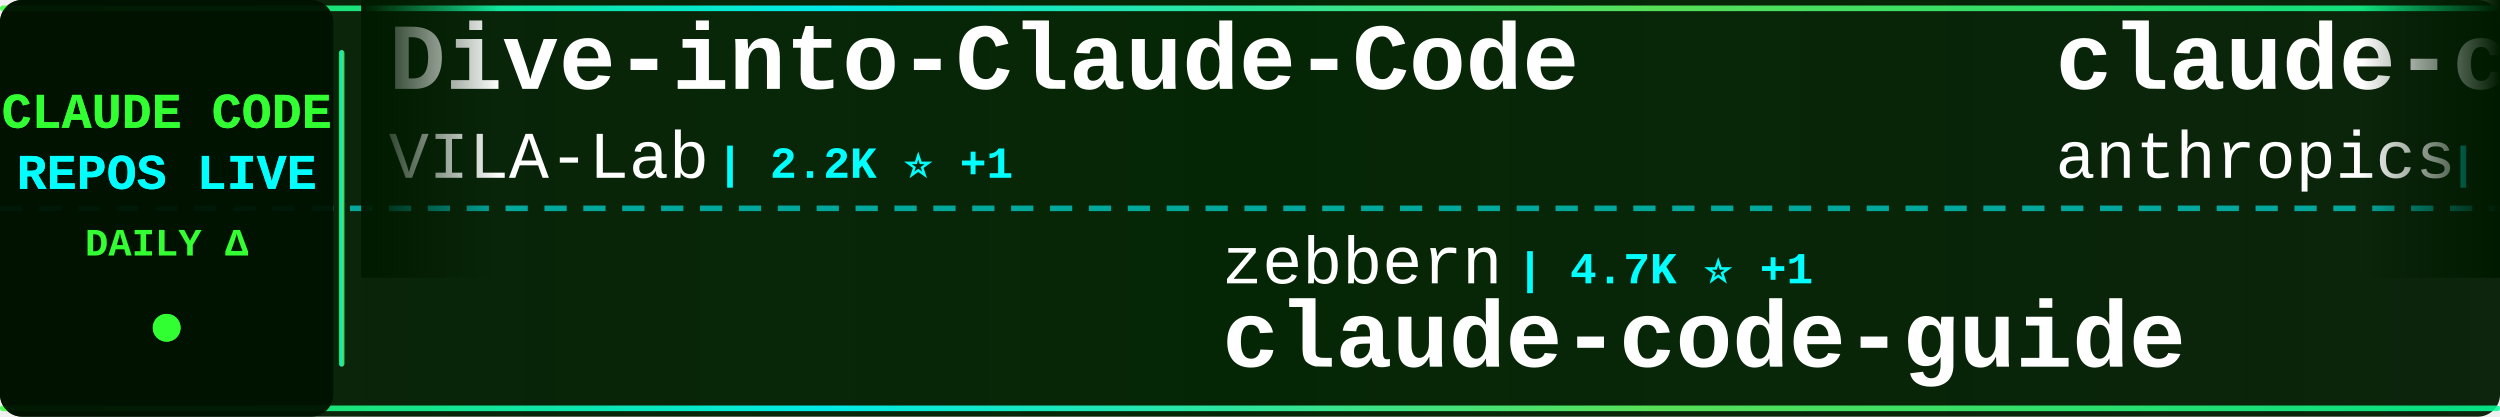
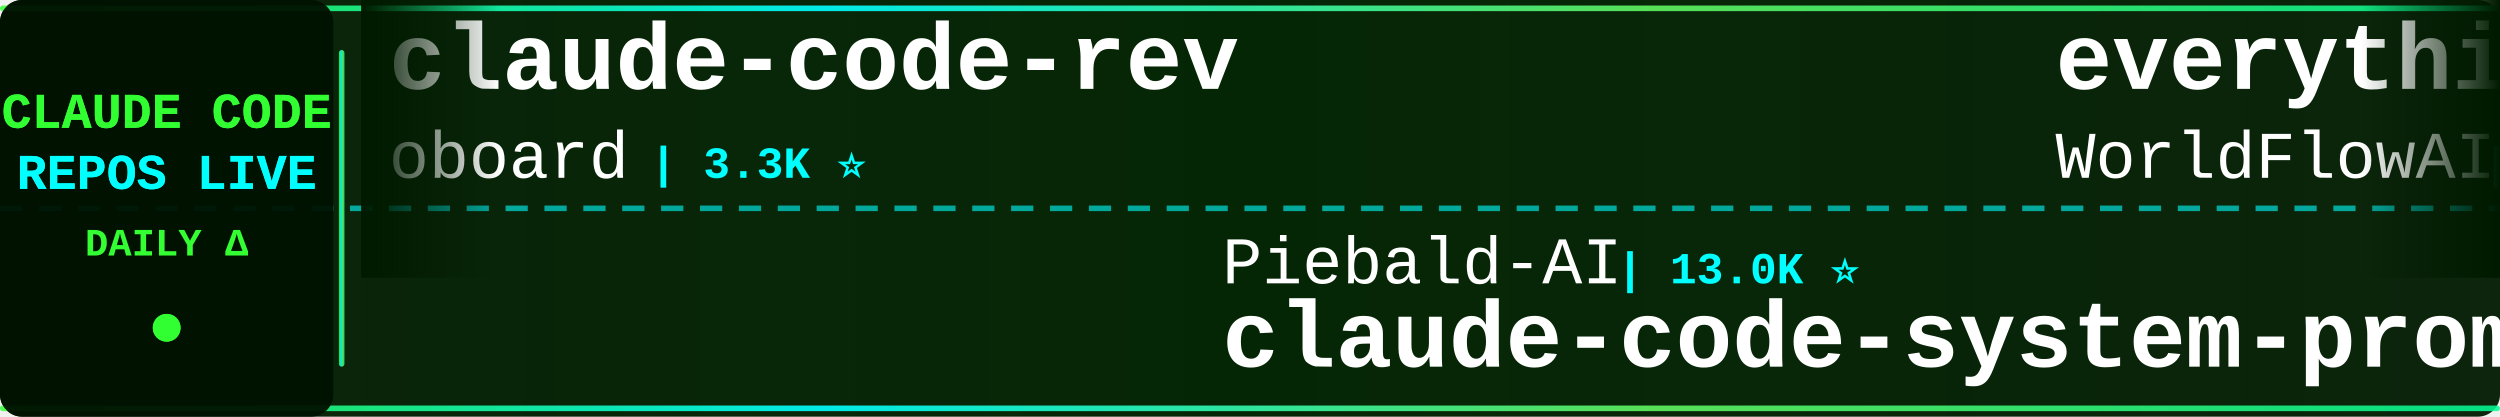
<svg xmlns="http://www.w3.org/2000/svg" width="900" height="150">
  <defs>
    <linearGradient id="tickerBg" x1="0%" y1="0%" x2="100%" y2="0%">
      <stop offset="0%" style="stop-color:#001a00;stop-opacity:0.95" />
      <stop offset="50%" style="stop-color:#002200;stop-opacity:0.98" />
      <stop offset="100%" style="stop-color:#001a00;stop-opacity:0.95" />
    </linearGradient>
    <linearGradient id="borderGrad" x1="0%" y1="0%" x2="100%" y2="0%">
      <stop offset="0%" style="stop-color:#33ff33;stop-opacity:0.85">
        <animate attributeName="stop-opacity" values="0.85;1;0.85" dur="2s" repeatCount="indefinite" />
      </stop>
      <stop offset="33%" style="stop-color:#00ffff;stop-opacity:0.9">
        <animate attributeName="stop-opacity" values="0.9;1;0.9" dur="2.2s" repeatCount="indefinite" />
      </stop>
      <stop offset="66%" style="stop-color:#66ff66;stop-opacity:0.85">
        <animate attributeName="stop-opacity" values="0.85;1;0.85" dur="1.8s" repeatCount="indefinite" />
      </stop>
      <stop offset="100%" style="stop-color:#00ff99;stop-opacity:0.85">
        <animate attributeName="stop-opacity" values="0.85;1;0.85" dur="2s" repeatCount="indefinite" />
      </stop>
    </linearGradient>
    <filter id="textGlow">
      <feGaussianBlur stdDeviation="0.1" result="coloredBlur" />
      <feMerge>
        <feMergeNode in="coloredBlur" />
        <feMergeNode in="SourceGraphic" />
      </feMerge>
    </filter>
    <filter id="metricGlow">
      <feGaussianBlur stdDeviation="0.2" result="coloredBlur" />
      <feMerge>
        <feMergeNode in="coloredBlur" />
        <feMergeNode in="SourceGraphic" />
      </feMerge>
    </filter>
    <linearGradient id="leftFade" x1="0%" y1="0%" x2="100%" y2="0%">
      <stop offset="0%" style="stop-color:#001a00;stop-opacity:1" />
      <stop offset="100%" style="stop-color:#001a00;stop-opacity:0" />
    </linearGradient>
    <linearGradient id="rightFade" x1="0%" y1="0%" x2="100%" y2="0%">
      <stop offset="0%" style="stop-color:#001a00;stop-opacity:0" />
      <stop offset="100%" style="stop-color:#001a00;stop-opacity:1" />
    </linearGradient>
  </defs>
  <rect width="900" height="150" fill="url(#tickerBg)" rx="8" />
  <rect x="0" y="2" width="900" height="2" fill="url(#borderGrad)" rx="1" />
  <rect x="0" y="146" width="900" height="2" fill="url(#borderGrad)" rx="1" />
  <line x1="0" y1="75" x2="900" y2="75" stroke="#00ffff" stroke-width="2" stroke-dasharray="8 6" opacity="0.6" />
  <rect x="0" y="0" width="120" height="150" fill="#001100" opacity="0.95" rx="8" />
  <text x="60" y="46" font-family="'Courier New', monospace" font-size="18" font-weight="bold" fill="#33ff33" text-anchor="middle" filter="url(#textGlow)">
    CLAUDE CODE
  </text>
  <text x="60" y="68" font-family="'Courier New', monospace" font-size="18" font-weight="bold" fill="#00ffff" text-anchor="middle" filter="url(#textGlow)">
    REPOS LIVE
  </text>
  <text x="60" y="92" font-family="'Courier New', monospace" font-size="14" font-weight="bold" fill="#33ff33" text-anchor="middle">
    DAILY Δ
  </text>
  <circle cx="60" cy="118" r="5" fill="#33ff33" filter="url(#metricGlow)">
    <animate attributeName="r" values="4;6;4" dur="1.5s" repeatCount="indefinite" />
    <animate attributeName="opacity" values="0.6;1;0.6" dur="1.5s" repeatCount="indefinite" />
  </circle>
  <rect x="122" y="18" width="2" height="114" fill="url(#borderGrad)" rx="1" />
  <clipPath id="tickerClip">
    <rect x="130" y="0" width="770" height="150" />
  </clipPath>
  <g clip-path="url(#tickerClip)">
    <g id="tickerItems">
      <animateTransform attributeName="transform" attributeType="XML" type="translate" from="0 0" to="-3000 0" dur="54s" repeatCount="indefinite" />
      <g transform="translate(0, 0)">
-         <text x="140" y="32" font-family="'Courier New', monospace" font-size="34" font-weight="bold" fill="#ffffff">Dive-into-Claude-Code</text>
-         <text x="140" y="64" font-family="'Courier New', monospace" font-size="24" font-weight="normal" fill="#ffffff" opacity="1.0">VILA-Lab</text>
-         <text x="258" y="64" font-family="'Courier New', monospace" font-size="16" font-weight="bold" fill="#00ffff"> | 2.2K ⭐ +1</text>
+         <text x="140" y="32" font-family="'Courier New', monospace" font-size="34" font-weight="bold" fill="#ffffff">claude-code-rev</text>
+         <text x="140" y="64" font-family="'Courier New', monospace" font-size="24" font-weight="normal" fill="#ffffff" opacity="1.0">oboard</text>
+         <text x="234" y="64" font-family="'Courier New', monospace" font-size="16" font-weight="bold" fill="#00ffff"> | 3.3K ⭐</text>
      </g>
      <g transform="translate(300, 0)">
-         <text x="140" y="102" font-family="'Courier New', monospace" font-size="24" font-weight="normal" fill="#ffffff" opacity="1.0">zebbern</text>
-         <text x="246" y="102" font-family="'Courier New', monospace" font-size="16" font-weight="bold" fill="#00ffff"> | 4.7K ⭐ +1</text>
-         <text x="140" y="132" font-family="'Courier New', monospace" font-size="34" font-weight="bold" fill="#ffffff">claude-code-guide</text>
+         <text x="140" y="102" font-family="'Courier New', monospace" font-size="24" font-weight="normal" fill="#ffffff" opacity="1.0">Piebald-AI</text>
+         <text x="282" y="102" font-family="'Courier New', monospace" font-size="16" font-weight="bold" fill="#00ffff"> | 13.0K ⭐</text>
+         <text x="140" y="132" font-family="'Courier New', monospace" font-size="34" font-weight="bold" fill="#ffffff">claude-code-system-promp...</text>
      </g>
      <g transform="translate(600, 0)">
-         <text x="140" y="32" font-family="'Courier New', monospace" font-size="34" font-weight="bold" fill="#ffffff">claude-code-security-rev...</text>
-         <text x="140" y="64" font-family="'Courier New', monospace" font-size="24" font-weight="normal" fill="#ffffff" opacity="1.0">anthropics</text>
-         <text x="282" y="64" font-family="'Courier New', monospace" font-size="16" font-weight="bold" fill="#00ffff"> | 6.5K ⭐ +8</text>
+         <text x="140" y="32" font-family="'Courier New', monospace" font-size="34" font-weight="bold" fill="#ffffff">everything-claude-code</text>
+         <text x="140" y="64" font-family="'Courier New', monospace" font-size="24" font-weight="normal" fill="#ffffff" opacity="1.0">WorldFlowAI</text>
+         <text x="294" y="64" font-family="'Courier New', monospace" font-size="16" font-weight="bold" fill="#00ffff"> | 5.3K ⭐ +7</text>
      </g>
      <g transform="translate(900, 0)">
-         <text x="140" y="102" font-family="'Courier New', monospace" font-size="24" font-weight="normal" fill="#ffffff" opacity="1.0">Tinkeringg-Lab</text>
-         <text x="330" y="102" font-family="'Courier New', monospace" font-size="16" font-weight="bold" fill="#00ffff"> | 215 ⭐</text>
-         <text x="140" y="132" font-family="'Courier New', monospace" font-size="34" font-weight="bold" fill="#ffffff">claude-code</text>
+         <text x="140" y="102" font-family="'Courier New', monospace" font-size="24" font-weight="normal" fill="#ffffff" opacity="1.0">affaan-m</text>
+         <text x="258" y="102" font-family="'Courier New', monospace" font-size="16" font-weight="bold" fill="#00ffff"> | 287.2K ⭐ +145</text>
+         <text x="140" y="132" font-family="'Courier New', monospace" font-size="34" font-weight="bold" fill="#ffffff">ECC</text>
      </g>
      <g transform="translate(1200, 0)">
-         <text x="140" y="32" font-family="'Courier New', monospace" font-size="34" font-weight="bold" fill="#ffffff">claude-code-my-workflow</text>
-         <text x="140" y="64" font-family="'Courier New', monospace" font-size="24" font-weight="normal" fill="#ffffff" opacity="1.0">pedrohcgs</text>
-         <text x="270" y="64" font-family="'Courier New', monospace" font-size="16" font-weight="bold" fill="#00ffff"> | 1.7K ⭐</text>
+         <text x="140" y="32" font-family="'Courier New', monospace" font-size="34" font-weight="bold" fill="#ffffff">claude-code-analysis</text>
+         <text x="140" y="64" font-family="'Courier New', monospace" font-size="24" font-weight="normal" fill="#ffffff" opacity="1.0">liuup</text>
+         <text x="222" y="64" font-family="'Courier New', monospace" font-size="16" font-weight="bold" fill="#00ffff"> | 4.0K ⭐</text>
      </g>
      <g transform="translate(1500, 0)">
-         <text x="140" y="102" font-family="'Courier New', monospace" font-size="24" font-weight="normal" fill="#ffffff" opacity="1.0">xu-xiang</text>
-         <text x="258" y="102" font-family="'Courier New', monospace" font-size="16" font-weight="bold" fill="#00ffff"> | 2.0K ⭐</text>
-         <text x="140" y="132" font-family="'Courier New', monospace" font-size="34" font-weight="bold" fill="#ffffff">everything-claude-code-z...</text>
+         <text x="140" y="102" font-family="'Courier New', monospace" font-size="24" font-weight="normal" fill="#ffffff" opacity="1.0">anthropics</text>
+         <text x="282" y="102" font-family="'Courier New', monospace" font-size="16" font-weight="bold" fill="#00ffff"> | 1.0K ⭐</text>
+         <text x="140" y="132" font-family="'Courier New', monospace" font-size="34" font-weight="bold" fill="#ffffff">claude-code-base-action</text>
      </g>
      <g transform="translate(1800, 0)">
-         <text x="140" y="32" font-family="'Courier New', monospace" font-size="34" font-weight="bold" fill="#ffffff">claude-code-from-source</text>
-         <text x="140" y="64" font-family="'Courier New', monospace" font-size="24" font-weight="normal" fill="#ffffff" opacity="1.0">alejandrobalderas</text>
-         <text x="366" y="64" font-family="'Courier New', monospace" font-size="16" font-weight="bold" fill="#00ffff"> | 3.0K ⭐</text>
+         <text x="140" y="32" font-family="'Courier New', monospace" font-size="34" font-weight="bold" fill="#ffffff">claude-code-hooks-master...</text>
+         <text x="140" y="64" font-family="'Courier New', monospace" font-size="24" font-weight="normal" fill="#ffffff" opacity="1.0">disler</text>
+         <text x="234" y="64" font-family="'Courier New', monospace" font-size="16" font-weight="bold" fill="#00ffff"> | 3.9K ⭐</text>
      </g>
      <g transform="translate(2100, 0)">
-         <text x="140" y="102" font-family="'Courier New', monospace" font-size="24" font-weight="normal" fill="#ffffff" opacity="1.0">diet103</text>
-         <text x="246" y="102" font-family="'Courier New', monospace" font-size="16" font-weight="bold" fill="#00ffff"> | 10.0K ⭐ +2</text>
-         <text x="140" y="132" font-family="'Courier New', monospace" font-size="34" font-weight="bold" fill="#ffffff">claude-code-infrastructu...</text>
+         <text x="140" y="102" font-family="'Courier New', monospace" font-size="24" font-weight="normal" fill="#ffffff" opacity="1.0">VILA-Lab</text>
+         <text x="258" y="102" font-family="'Courier New', monospace" font-size="16" font-weight="bold" fill="#00ffff"> | 2.2K ⭐ +1</text>
+         <text x="140" y="132" font-family="'Courier New', monospace" font-size="34" font-weight="bold" fill="#ffffff">Dive-into-Claude-Code</text>
      </g>
      <g transform="translate(2400, 0)">
-         <text x="140" y="32" font-family="'Courier New', monospace" font-size="34" font-weight="bold" fill="#ffffff">claude-coder</text>
-         <text x="140" y="64" font-family="'Courier New', monospace" font-size="24" font-weight="normal" fill="#ffffff" opacity="1.0">kodu-ai</text>
-         <text x="246" y="64" font-family="'Courier New', monospace" font-size="16" font-weight="bold" fill="#00ffff"> | 5.2K ⭐</text>
+         <text x="140" y="32" font-family="'Courier New', monospace" font-size="34" font-weight="bold" fill="#ffffff">claude-code-book</text>
+         <text x="140" y="64" font-family="'Courier New', monospace" font-size="24" font-weight="normal" fill="#ffffff" opacity="1.0">lintsinghua</text>
+         <text x="294" y="64" font-family="'Courier New', monospace" font-size="16" font-weight="bold" fill="#00ffff"> | 4.3K ⭐</text>
      </g>
      <g transform="translate(2700, 0)">
-         <text x="140" y="102" font-family="'Courier New', monospace" font-size="24" font-weight="normal" fill="#ffffff" opacity="1.0">Yuyz0112</text>
-         <text x="258" y="102" font-family="'Courier New', monospace" font-size="16" font-weight="bold" fill="#00ffff"> | 2.4K ⭐</text>
-         <text x="140" y="132" font-family="'Courier New', monospace" font-size="34" font-weight="bold" fill="#ffffff">claude-code-reverse</text>
+         <text x="140" y="102" font-family="'Courier New', monospace" font-size="24" font-weight="normal" fill="#ffffff" opacity="1.0">SeemSeam</text>
+         <text x="258" y="102" font-family="'Courier New', monospace" font-size="16" font-weight="bold" fill="#00ffff"> | 3.6K ⭐</text>
+         <text x="140" y="132" font-family="'Courier New', monospace" font-size="34" font-weight="bold" fill="#ffffff">claude_codex_bridge</text>
      </g>
      <g transform="translate(3000, 0)">
-         <text x="140" y="32" font-family="'Courier New', monospace" font-size="34" font-weight="bold" fill="#ffffff">Dive-into-Claude-Code</text>
-         <text x="140" y="64" font-family="'Courier New', monospace" font-size="24" font-weight="normal" fill="#ffffff" opacity="1.0">VILA-Lab</text>
-         <text x="258" y="64" font-family="'Courier New', monospace" font-size="16" font-weight="bold" fill="#00ffff"> | 2.2K ⭐ +1</text>
+         <text x="140" y="32" font-family="'Courier New', monospace" font-size="34" font-weight="bold" fill="#ffffff">claude-code-rev</text>
+         <text x="140" y="64" font-family="'Courier New', monospace" font-size="24" font-weight="normal" fill="#ffffff" opacity="1.0">oboard</text>
+         <text x="234" y="64" font-family="'Courier New', monospace" font-size="16" font-weight="bold" fill="#00ffff"> | 3.3K ⭐</text>
      </g>
      <g transform="translate(3300, 0)">
-         <text x="140" y="102" font-family="'Courier New', monospace" font-size="24" font-weight="normal" fill="#ffffff" opacity="1.0">zebbern</text>
-         <text x="246" y="102" font-family="'Courier New', monospace" font-size="16" font-weight="bold" fill="#00ffff"> | 4.7K ⭐ +1</text>
-         <text x="140" y="132" font-family="'Courier New', monospace" font-size="34" font-weight="bold" fill="#ffffff">claude-code-guide</text>
+         <text x="140" y="102" font-family="'Courier New', monospace" font-size="24" font-weight="normal" fill="#ffffff" opacity="1.0">Piebald-AI</text>
+         <text x="282" y="102" font-family="'Courier New', monospace" font-size="16" font-weight="bold" fill="#00ffff"> | 13.0K ⭐</text>
+         <text x="140" y="132" font-family="'Courier New', monospace" font-size="34" font-weight="bold" fill="#ffffff">claude-code-system-promp...</text>
      </g>
      <g transform="translate(3600, 0)">
-         <text x="140" y="32" font-family="'Courier New', monospace" font-size="34" font-weight="bold" fill="#ffffff">claude-code-security-rev...</text>
-         <text x="140" y="64" font-family="'Courier New', monospace" font-size="24" font-weight="normal" fill="#ffffff" opacity="1.0">anthropics</text>
-         <text x="282" y="64" font-family="'Courier New', monospace" font-size="16" font-weight="bold" fill="#00ffff"> | 6.5K ⭐ +8</text>
+         <text x="140" y="32" font-family="'Courier New', monospace" font-size="34" font-weight="bold" fill="#ffffff">everything-claude-code</text>
+         <text x="140" y="64" font-family="'Courier New', monospace" font-size="24" font-weight="normal" fill="#ffffff" opacity="1.0">WorldFlowAI</text>
+         <text x="294" y="64" font-family="'Courier New', monospace" font-size="16" font-weight="bold" fill="#00ffff"> | 5.3K ⭐ +7</text>
      </g>
      <g transform="translate(3900, 0)">
-         <text x="140" y="102" font-family="'Courier New', monospace" font-size="24" font-weight="normal" fill="#ffffff" opacity="1.0">Tinkeringg-Lab</text>
-         <text x="330" y="102" font-family="'Courier New', monospace" font-size="16" font-weight="bold" fill="#00ffff"> | 215 ⭐</text>
-         <text x="140" y="132" font-family="'Courier New', monospace" font-size="34" font-weight="bold" fill="#ffffff">claude-code</text>
+         <text x="140" y="102" font-family="'Courier New', monospace" font-size="24" font-weight="normal" fill="#ffffff" opacity="1.0">affaan-m</text>
+         <text x="258" y="102" font-family="'Courier New', monospace" font-size="16" font-weight="bold" fill="#00ffff"> | 287.2K ⭐ +145</text>
+         <text x="140" y="132" font-family="'Courier New', monospace" font-size="34" font-weight="bold" fill="#ffffff">ECC</text>
      </g>
    </g>
  </g>
  <rect x="130" y="0" width="50" height="100" fill="url(#leftFade)" />
  <rect x="850" y="0" width="50" height="100" fill="url(#rightFade)" />
</svg>
